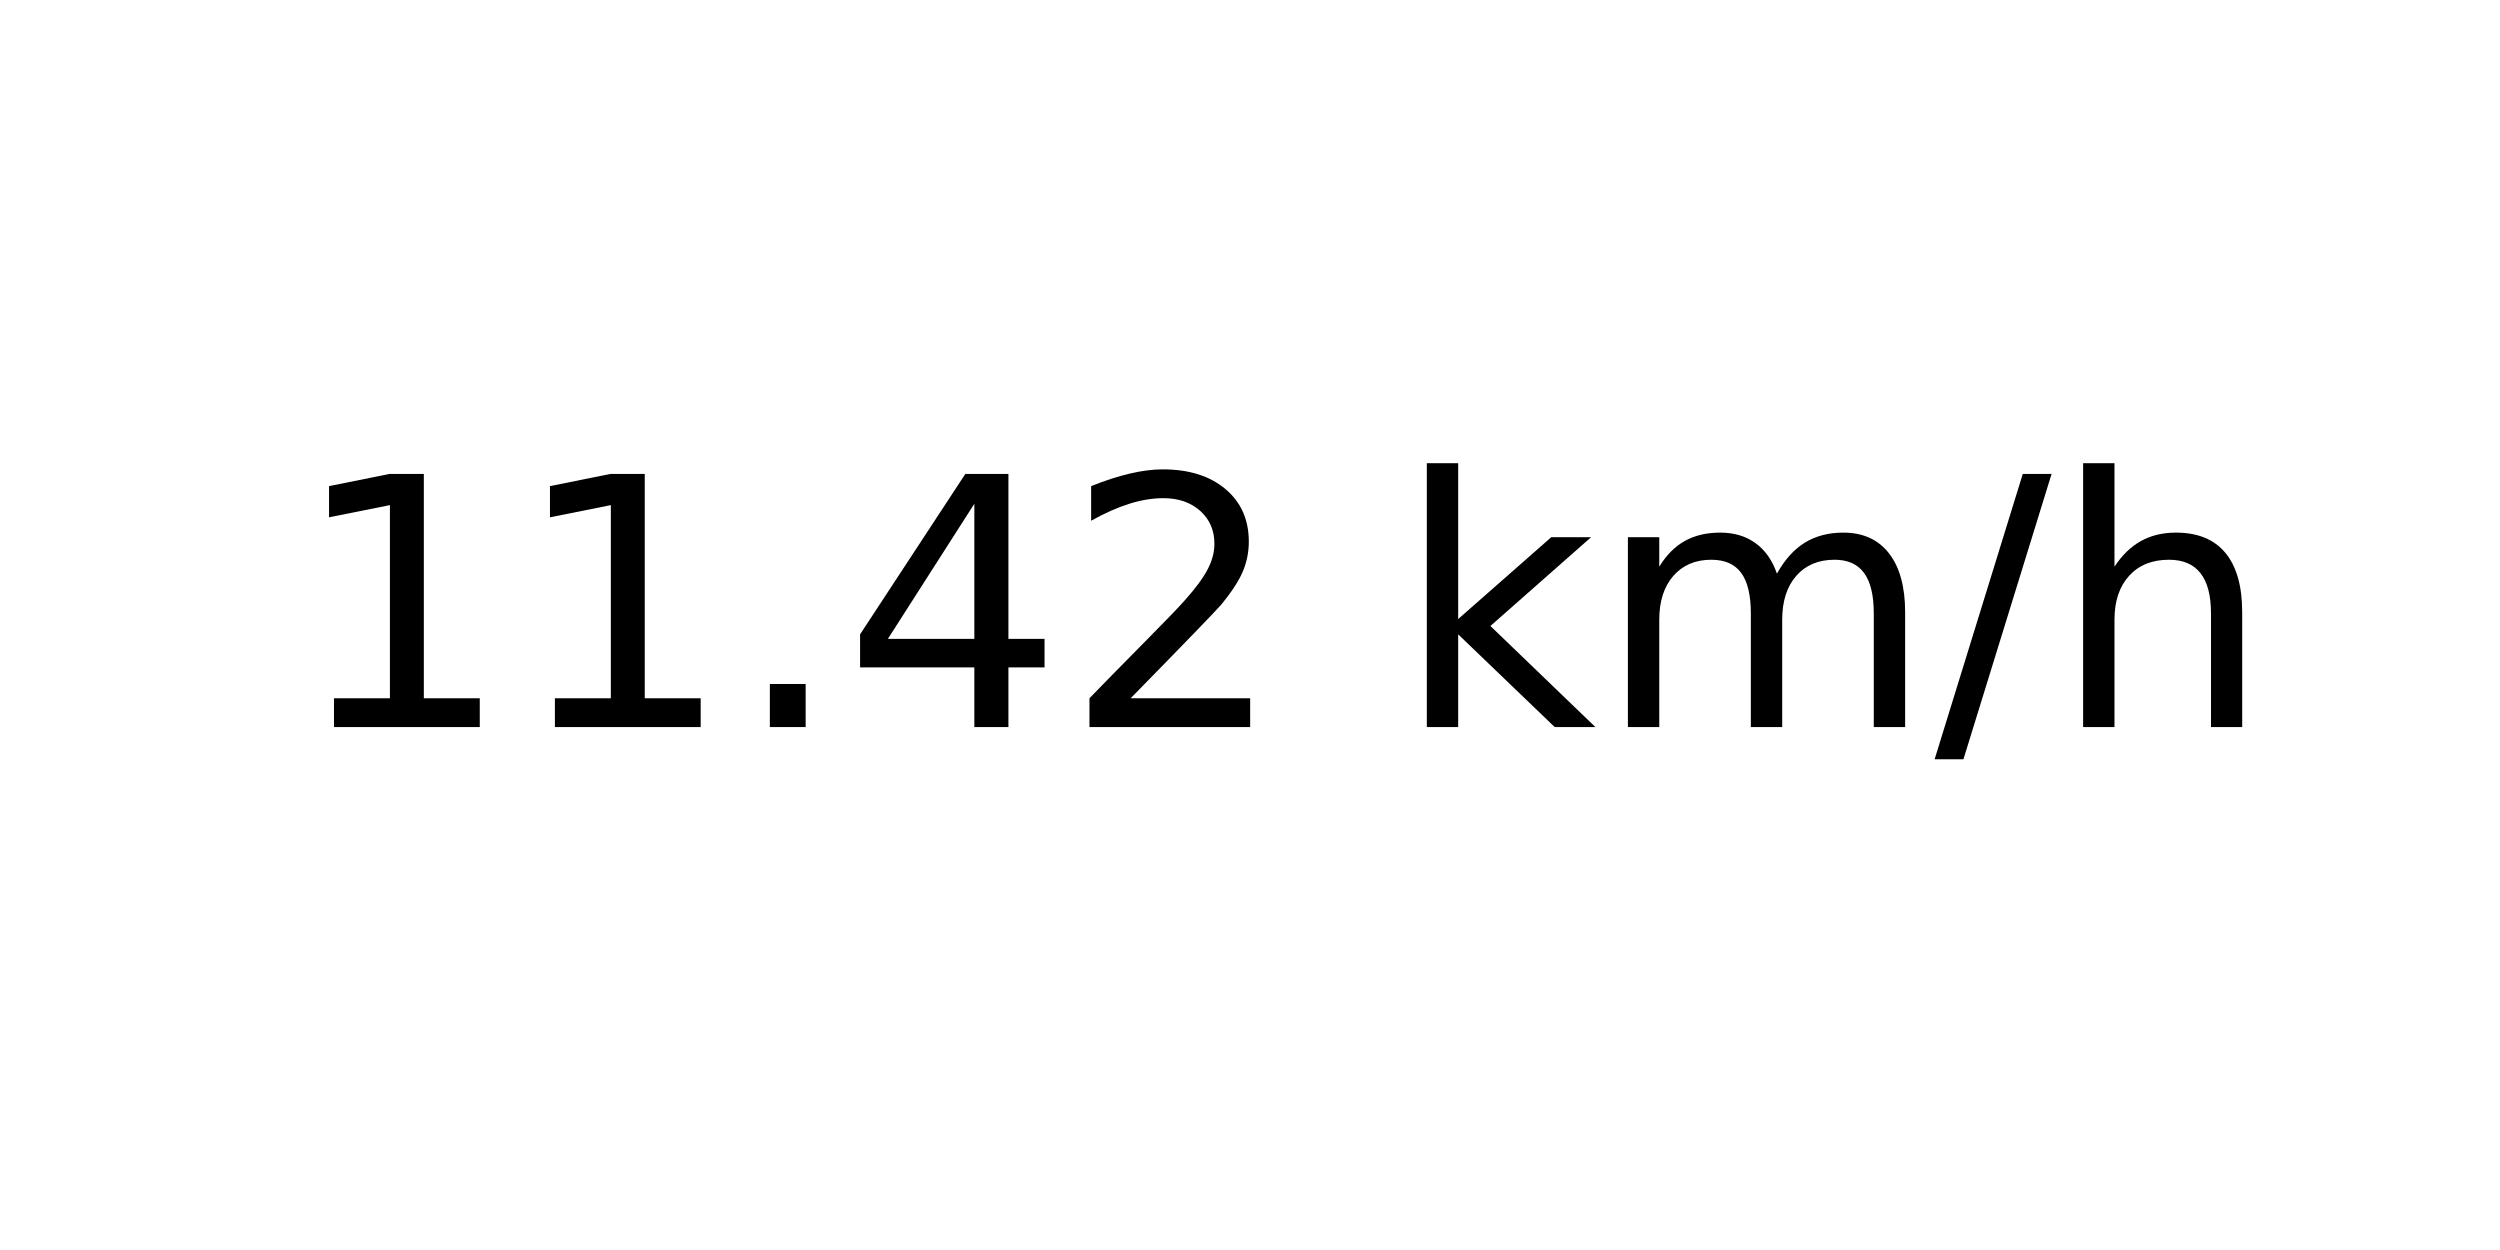
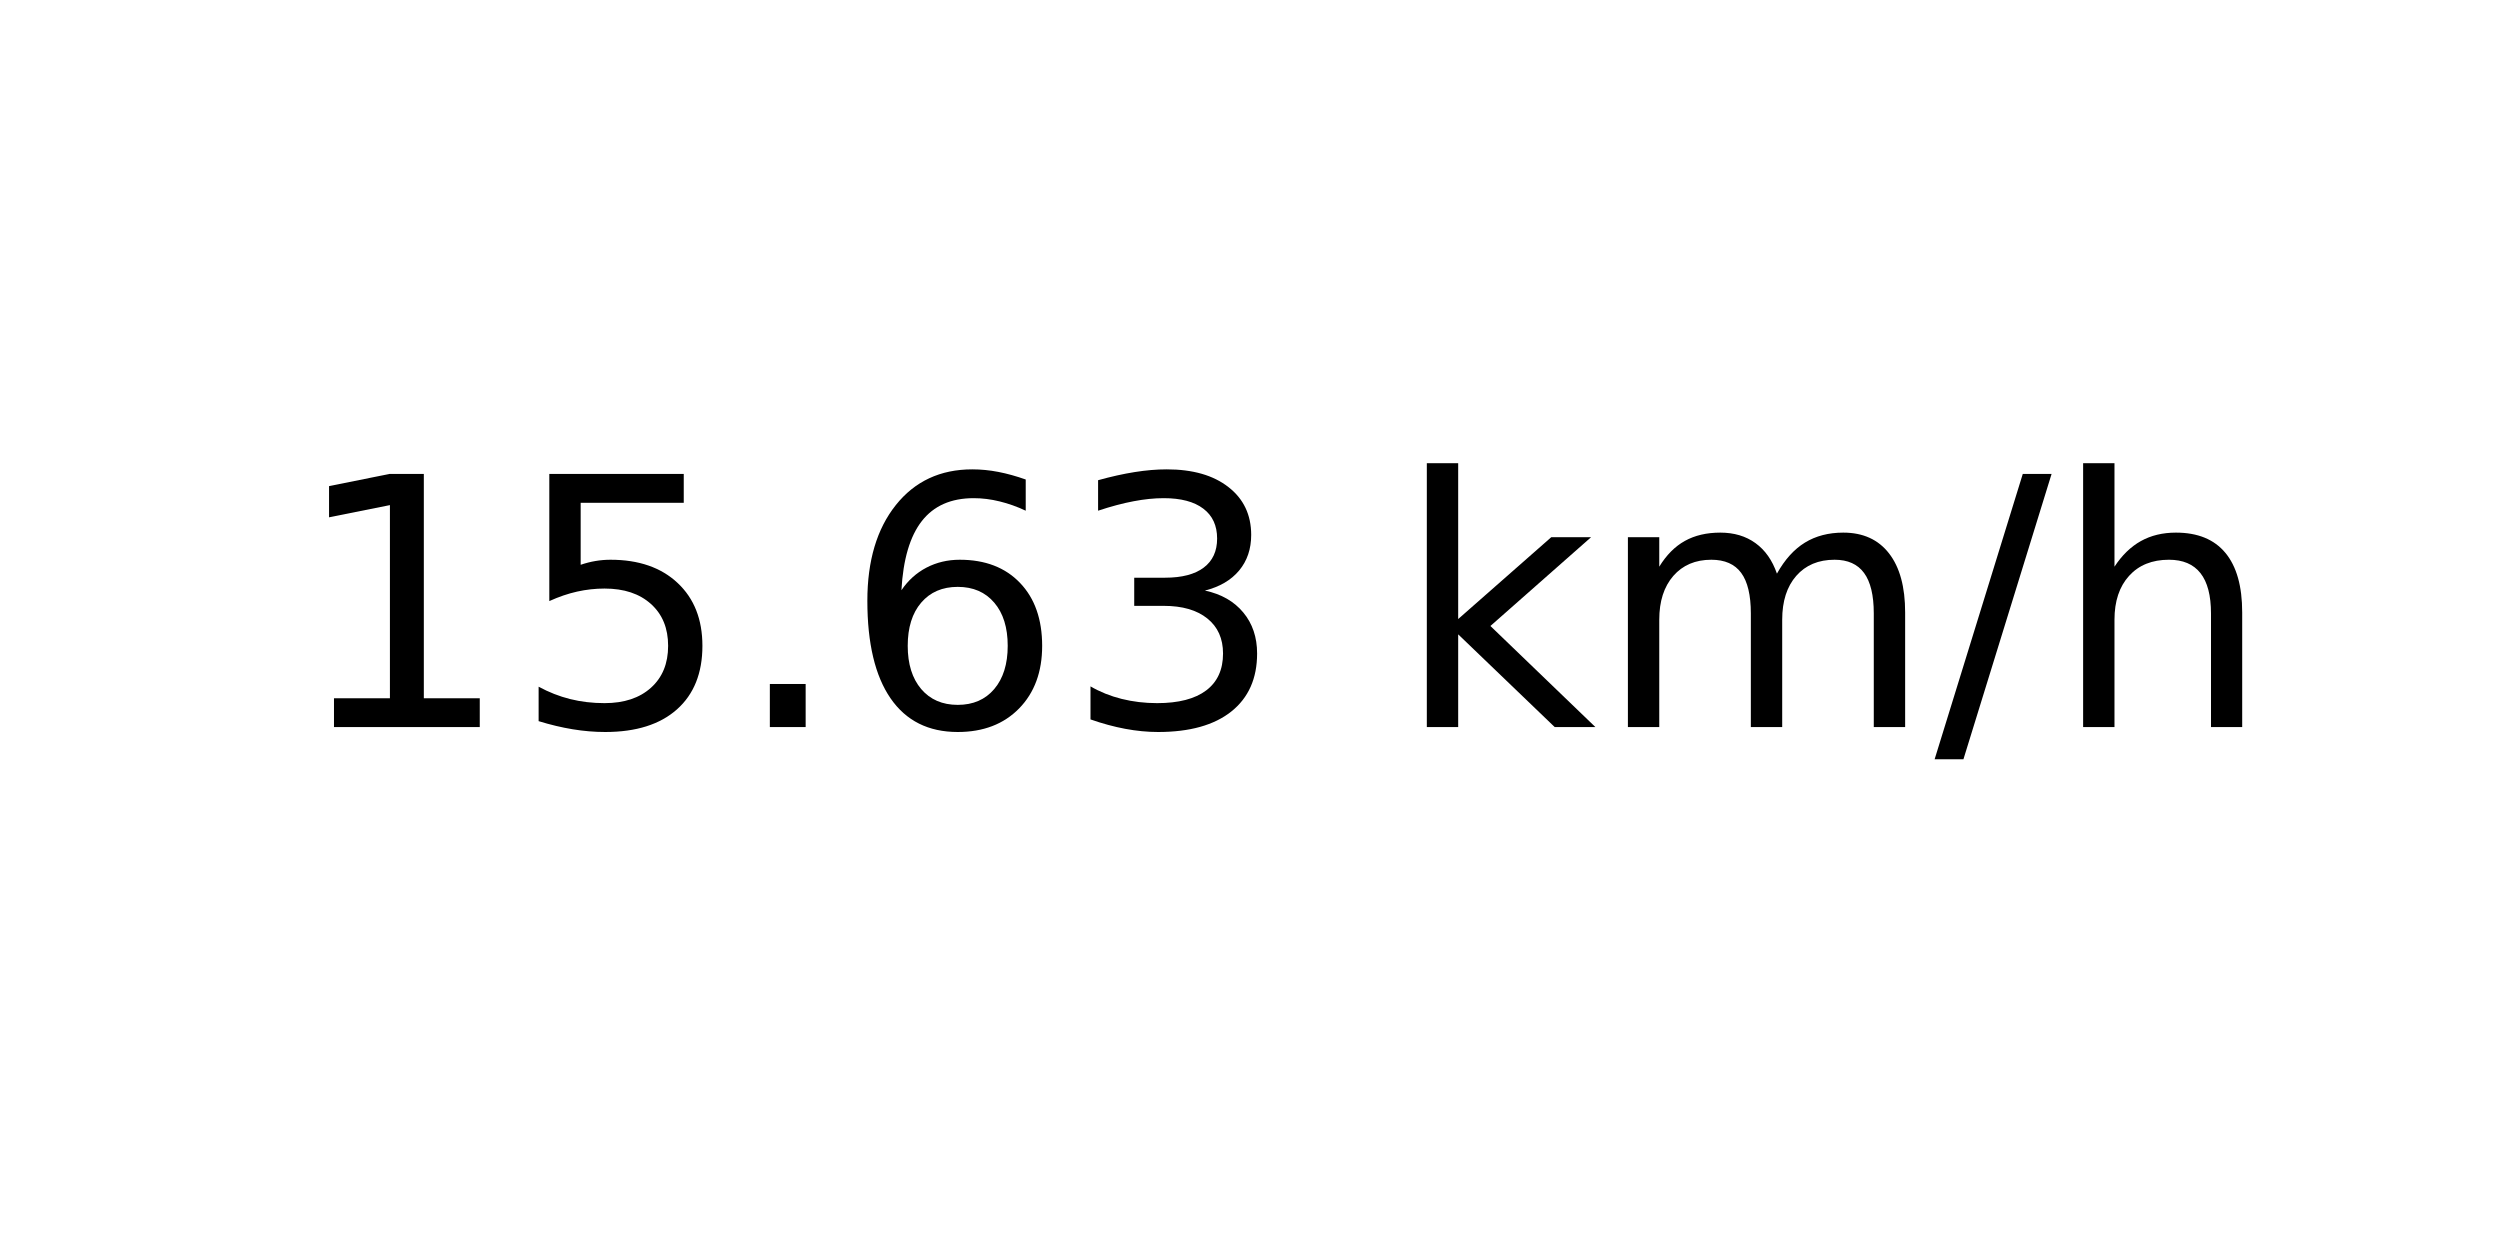
<svg xmlns="http://www.w3.org/2000/svg" xmlns:xlink="http://www.w3.org/1999/xlink" width="72pt" height="36pt" viewBox="0 0 72 36" version="1.1">
  <defs>
    <style type="text/css">*{stroke-linejoin: round; stroke-linecap: butt}</style>
  </defs>
  <g id="figure_1">
    <g id="axes_1">
      <g id="text_1">
        <g transform="translate(8.378125 20.93937) scale(0.1 -0.1)">
          <defs>
            <path id="DejaVuSans-31" d="M 794 531  L 1825 531  L 1825 4091  L 703 3866  L 703 4441  L 1819 4666  L 2450 4666  L 2450 531  L 3481 531  L 3481 0  L 794 0  L 794 531  z " transform="scale(0.015625)" />
+             <path id="DejaVuSans-35" d="M 691 4666  L 3169 4666  L 3169 4134  L 1269 4134  L 1269 2991  Q 1406 3038 1543 3061  Q 1681 3084 1819 3084  Q 2600 3084 3056 2656  Q 3513 2228 3513 1497  Q 3513 744 3044 326  Q 2575 -91 1722 -91  Q 1428 -91 1123 -41  Q 819 9 494 109  L 494 744  Q 775 591 1075 516  Q 1375 441 1709 441  Q 2250 441 2565 725  Q 2881 1009 2881 1497  Q 2881 1984 2565 2268  Q 2250 2553 1709 2553  Q 1456 2553 1204 2497  Q 953 2441 691 2322  L 691 4666  z " transform="scale(0.015625)" />
            <path id="DejaVuSans-2e" d="M 684 794  L 1344 794  L 1344 0  L 684 0  L 684 794  z " transform="scale(0.015625)" />
-             <path id="DejaVuSans-34" d="M 2419 4116  L 825 1625  L 2419 1625  L 2419 4116  z M 2253 4666  L 3047 4666  L 3047 1625  L 3713 1625  L 3713 1100  L 3047 1100  L 3047 0  L 2419 0  L 2419 1100  L 313 1100  L 313 1709  L 2253 4666  z " transform="scale(0.015625)" />
-             <path id="DejaVuSans-32" d="M 1228 531  L 3431 531  L 3431 0  L 469 0  L 469 531  Q 828 903 1448 1529  Q 2069 2156 2228 2338  Q 2531 2678 2651 2914  Q 2772 3150 2772 3378  Q 2772 3750 2511 3984  Q 2250 4219 1831 4219  Q 1534 4219 1204 4116  Q 875 4013 500 3803  L 500 4441  Q 881 4594 1212 4672  Q 1544 4750 1819 4750  Q 2544 4750 2975 4387  Q 3406 4025 3406 3419  Q 3406 3131 3298 2873  Q 3191 2616 2906 2266  Q 2828 2175 2409 1742  Q 1991 1309 1228 531  z " transform="scale(0.015625)" />
+             <path id="DejaVuSans-36" d="M 2113 2584  Q 1688 2584 1439 2293  Q 1191 2003 1191 1497  Q 1191 994 1439 701  Q 1688 409 2113 409  Q 2538 409 2786 701  Q 3034 994 3034 1497  Q 3034 2003 2786 2293  Q 2538 2584 2113 2584  z M 3366 4563  L 3366 3988  Q 3128 4100 2886 4159  Q 2644 4219 2406 4219  Q 1781 4219 1451 3797  Q 1122 3375 1075 2522  Q 1259 2794 1537 2939  Q 1816 3084 2150 3084  Q 2853 3084 3261 2657  Q 3669 2231 3669 1497  Q 3669 778 3244 343  Q 2819 -91 2113 -91  Q 1303 -91 875 529  Q 447 1150 447 2328  Q 447 3434 972 4092  Q 1497 4750 2381 4750  Q 2619 4750 2861 4703  Q 3103 4656 3366 4563  z " transform="scale(0.015625)" />
+             <path id="DejaVuSans-33" d="M 2597 2516  Q 3050 2419 3304 2112  Q 3559 1806 3559 1356  Q 3559 666 3084 287  Q 2609 -91 1734 -91  Q 1441 -91 1130 -33  Q 819 25 488 141  L 488 750  Q 750 597 1062 519  Q 1375 441 1716 441  Q 2309 441 2620 675  Q 2931 909 2931 1356  Q 2931 1769 2642 2001  Q 2353 2234 1838 2234  L 1294 2234  L 1294 2753  L 1863 2753  Q 2328 2753 2575 2939  Q 2822 3125 2822 3475  Q 2822 3834 2567 4026  Q 2313 4219 1838 4219  Q 1578 4219 1281 4162  Q 984 4106 628 3988  L 628 4550  Q 988 4650 1302 4700  Q 1616 4750 1894 4750  Q 2613 4750 3031 4423  Q 3450 4097 3450 3541  Q 3450 3153 3228 2886  Q 3006 2619 2597 2516  z " transform="scale(0.015625)" />
            <path id="DejaVuSans-20" transform="scale(0.015625)" />
            <path id="DejaVuSans-6b" d="M 581 4863  L 1159 4863  L 1159 1991  L 2875 3500  L 3609 3500  L 1753 1863  L 3688 0  L 2938 0  L 1159 1709  L 1159 0  L 581 0  L 581 4863  z " transform="scale(0.015625)" />
            <path id="DejaVuSans-6d" d="M 3328 2828  Q 3544 3216 3844 3400  Q 4144 3584 4550 3584  Q 5097 3584 5394 3201  Q 5691 2819 5691 2113  L 5691 0  L 5113 0  L 5113 2094  Q 5113 2597 4934 2840  Q 4756 3084 4391 3084  Q 3944 3084 3684 2787  Q 3425 2491 3425 1978  L 3425 0  L 2847 0  L 2847 2094  Q 2847 2600 2669 2842  Q 2491 3084 2119 3084  Q 1678 3084 1418 2786  Q 1159 2488 1159 1978  L 1159 0  L 581 0  L 581 3500  L 1159 3500  L 1159 2956  Q 1356 3278 1631 3431  Q 1906 3584 2284 3584  Q 2666 3584 2933 3390  Q 3200 3197 3328 2828  z " transform="scale(0.015625)" />
            <path id="DejaVuSans-2f" d="M 1625 4666  L 2156 4666  L 531 -594  L 0 -594  L 1625 4666  z " transform="scale(0.015625)" />
            <path id="DejaVuSans-68" d="M 3513 2113  L 3513 0  L 2938 0  L 2938 2094  Q 2938 2591 2744 2837  Q 2550 3084 2163 3084  Q 1697 3084 1428 2787  Q 1159 2491 1159 1978  L 1159 0  L 581 0  L 581 4863  L 1159 4863  L 1159 2956  Q 1366 3272 1645 3428  Q 1925 3584 2291 3584  Q 2894 3584 3203 3211  Q 3513 2838 3513 2113  z " transform="scale(0.015625)" />
          </defs>
          <use xlink:href="#DejaVuSans-31" />
-           <use xlink:href="#DejaVuSans-31" x="63.623" />
+           <use xlink:href="#DejaVuSans-35" x="63.623" />
          <use xlink:href="#DejaVuSans-2e" x="127.246" />
-           <use xlink:href="#DejaVuSans-34" x="159.033" />
-           <use xlink:href="#DejaVuSans-32" x="222.656" />
+           <use xlink:href="#DejaVuSans-36" x="159.033" />
+           <use xlink:href="#DejaVuSans-33" x="222.656" />
          <use xlink:href="#DejaVuSans-20" x="286.279" />
          <use xlink:href="#DejaVuSans-6b" x="318.066" />
          <use xlink:href="#DejaVuSans-6d" x="375.977" />
          <use xlink:href="#DejaVuSans-2f" x="473.389" />
          <use xlink:href="#DejaVuSans-68" x="507.08" />
        </g>
      </g>
    </g>
  </g>
</svg>
